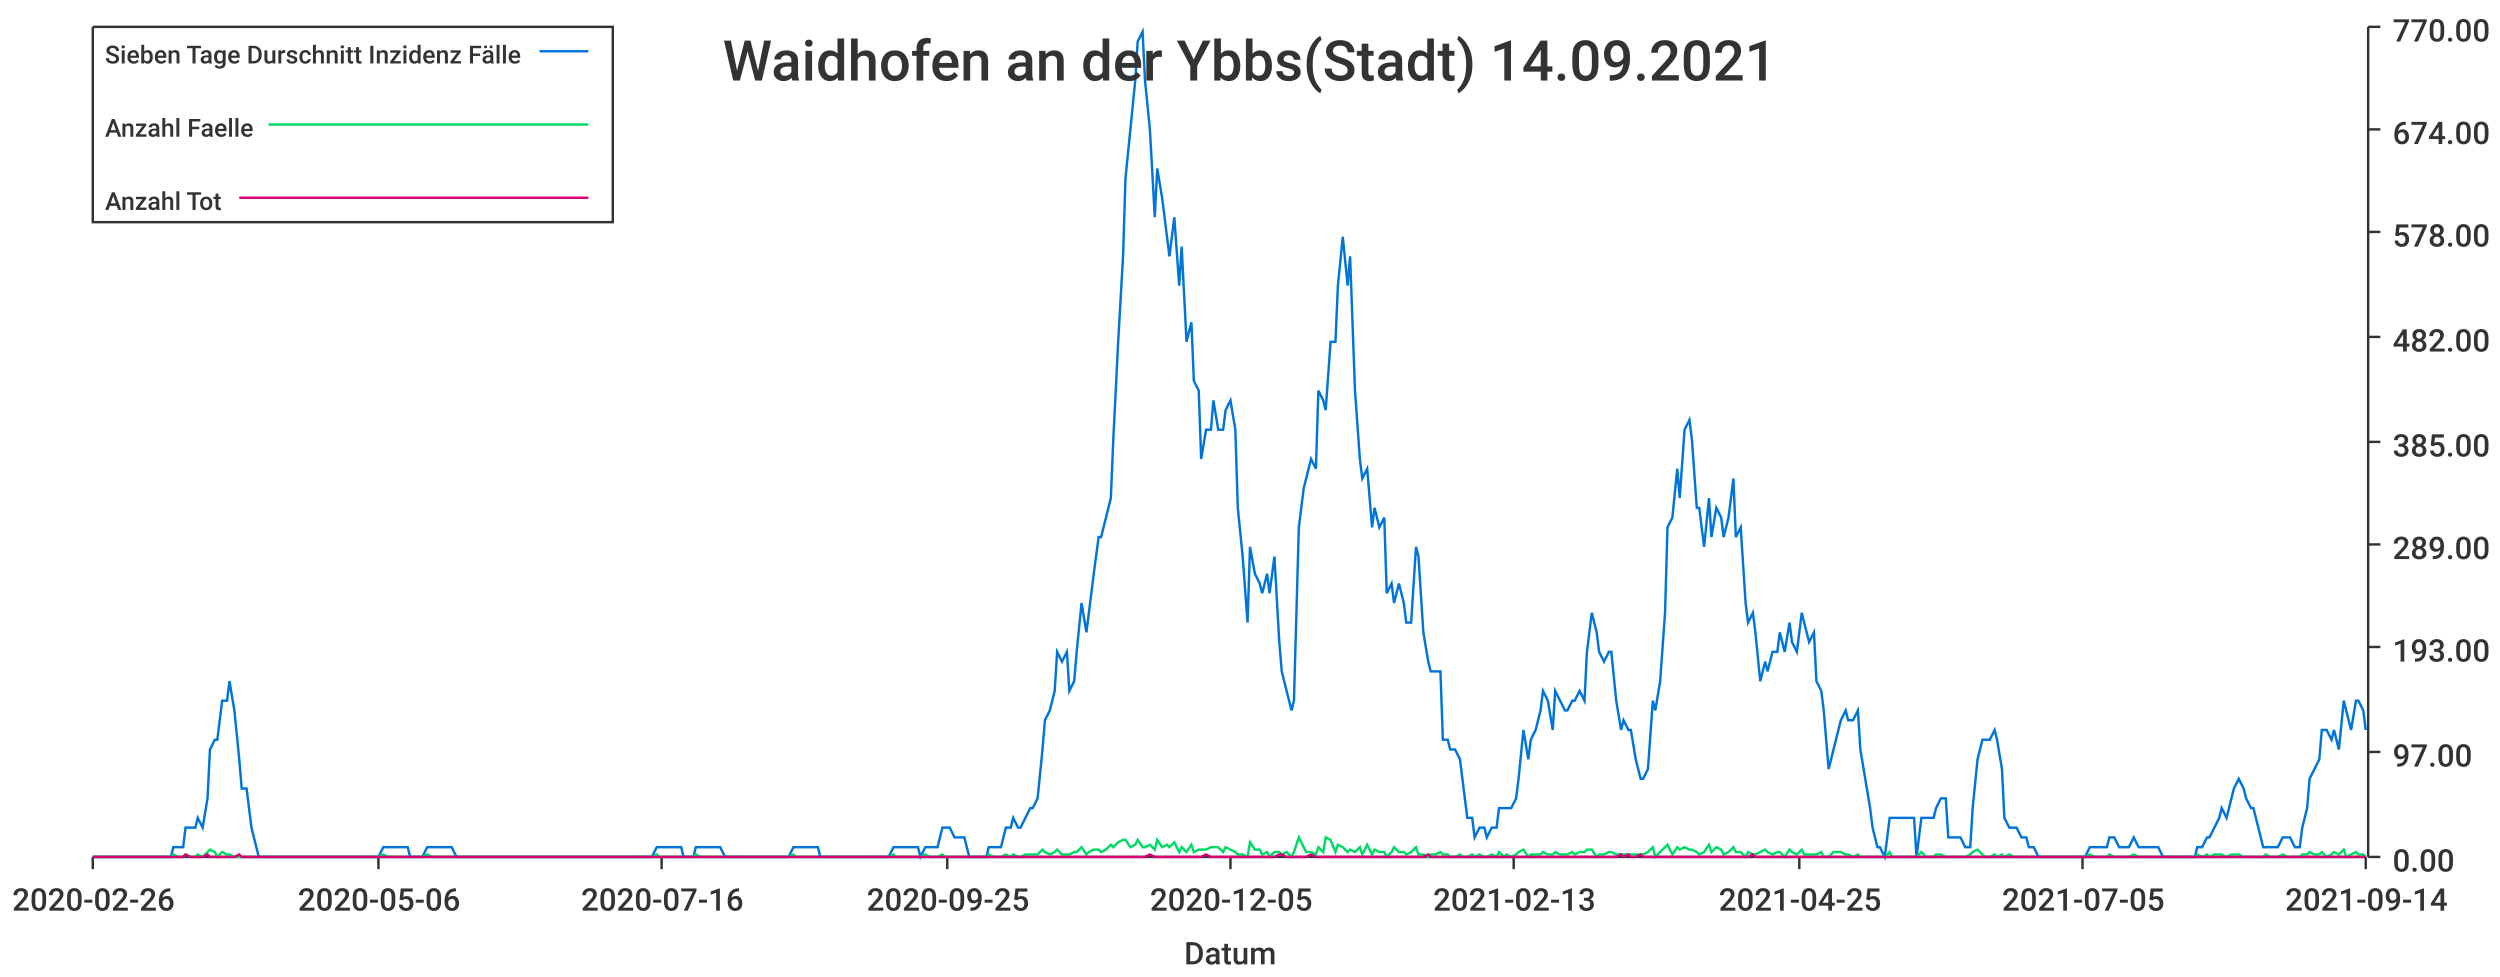
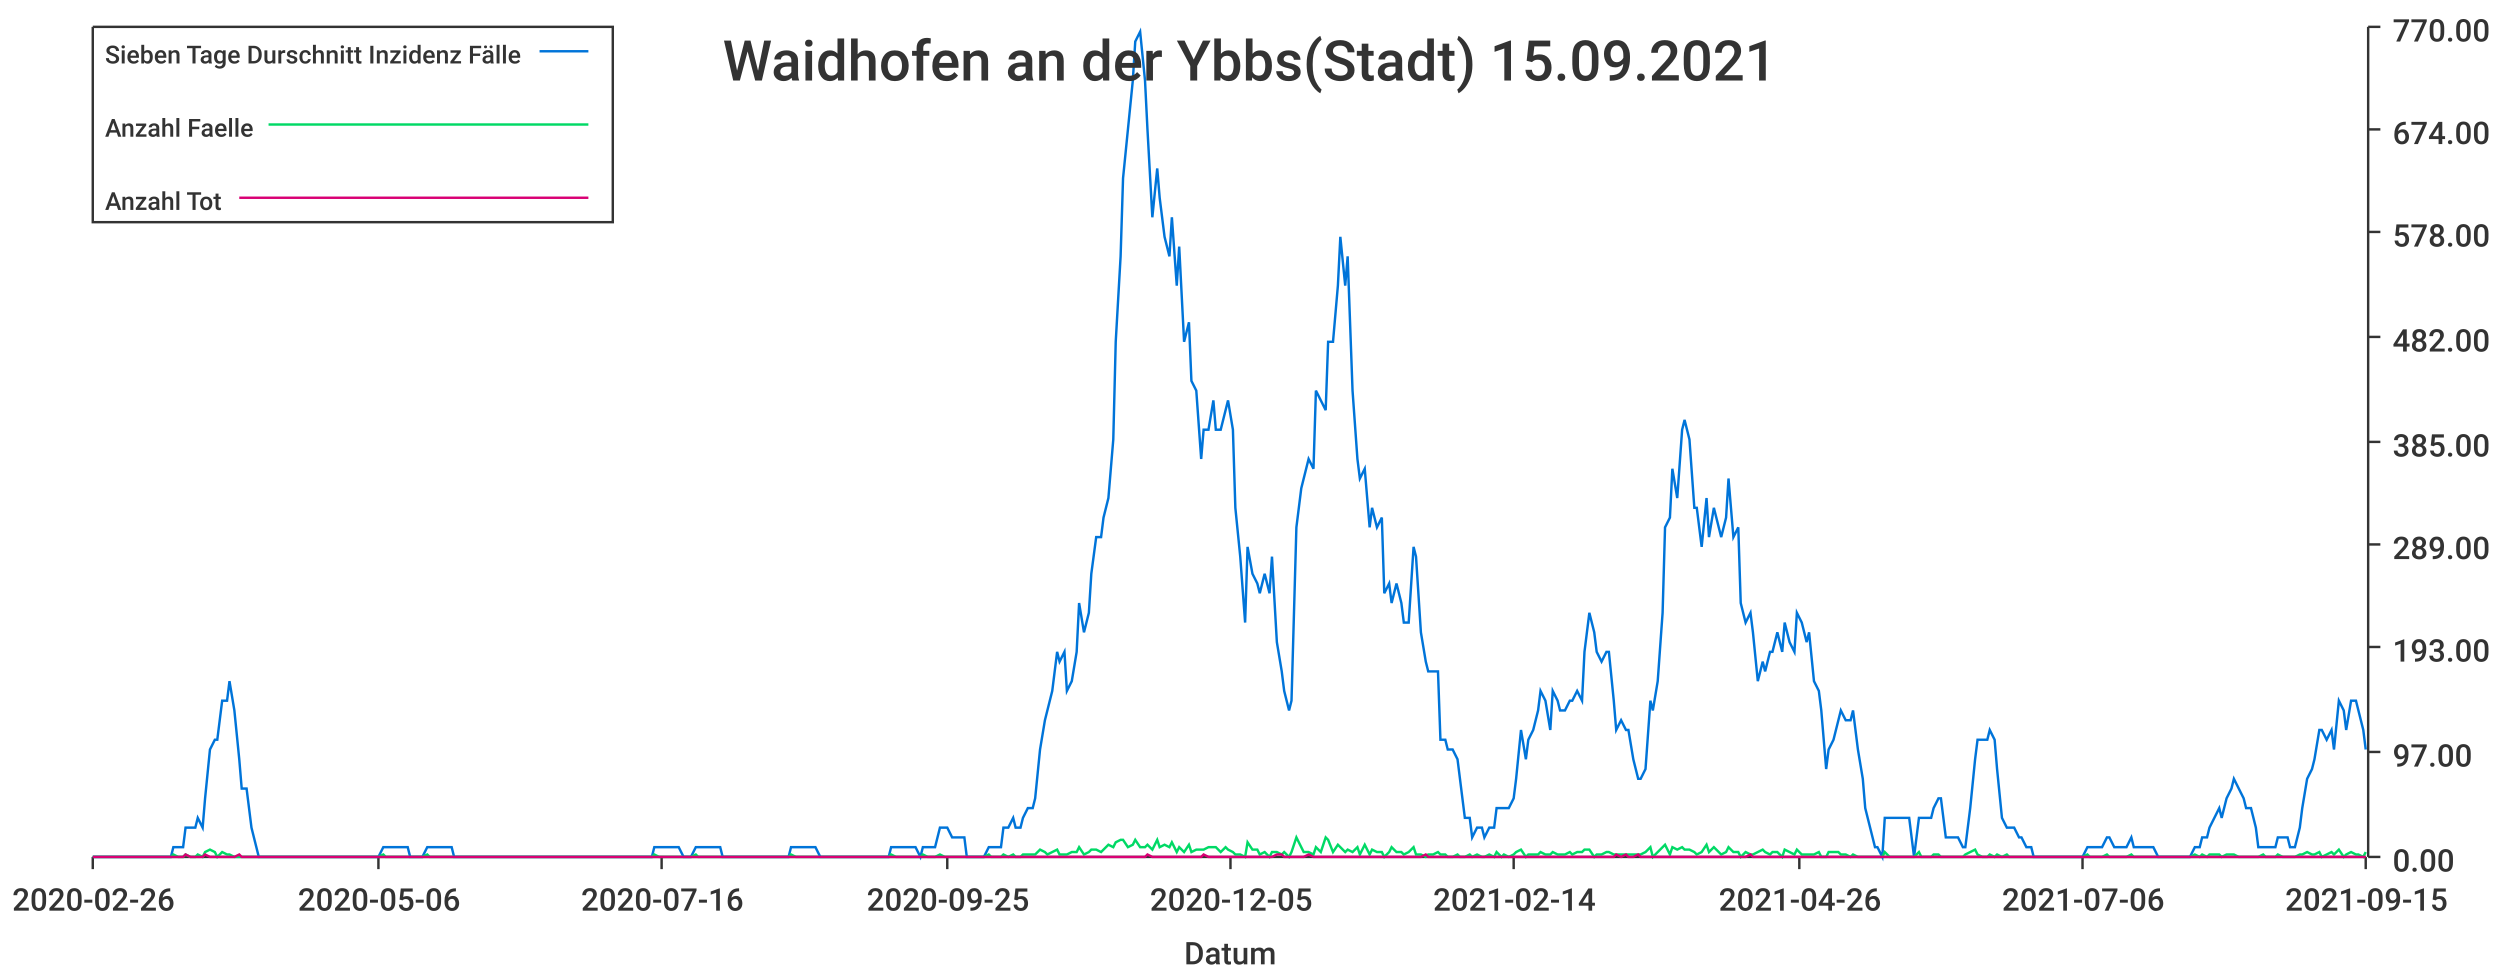
<svg xmlns="http://www.w3.org/2000/svg" width="1024" height="400">\n<path d="M 0 0 L 1024 0 L 1024 400 L 0 400 L 0 0" style="stroke-width:0;stroke:rgba(255,255,255,1.0);fill:rgba(255,255,255,1.0)" />
  <path d="M 38 11 L 969 11 L 969 351 L 38 351 L 38 11" style="stroke-width:0;stroke:rgba(255,255,255,1.0);fill:rgba(255,255,255,1.0)" />
  <path d="M 38 351 L 969 351" style="stroke-width:1;stroke:rgba(51,51,51,1.0);fill:none" />
  <path d="M 38 351 L 38 356" style="stroke-width:1;stroke:rgba(51,51,51,1.0);fill:none" />
  <text x="5" y="373" style="stroke-width:0;stroke:none;fill:rgba(51,51,51,1.0);font-size:12.8px;font-family:'Roboto Medium',sans-serif">2020-02-26</text>
  <path d="M 155 351 L 155 356" style="stroke-width:1;stroke:rgba(51,51,51,1.0);fill:none" />
  <text x="122" y="373" style="stroke-width:0;stroke:none;fill:rgba(51,51,51,1.0);font-size:12.8px;font-family:'Roboto Medium',sans-serif">2020-05-06</text>
  <path d="M 271 351 L 271 356" style="stroke-width:1;stroke:rgba(51,51,51,1.0);fill:none" />
  <text x="238" y="373" style="stroke-width:0;stroke:none;fill:rgba(51,51,51,1.0);font-size:12.8px;font-family:'Roboto Medium',sans-serif">2020-07-16</text>
  <path d="M 388 351 L 388 356" style="stroke-width:1;stroke:rgba(51,51,51,1.0);fill:none" />
  <text x="355" y="373" style="stroke-width:0;stroke:none;fill:rgba(51,51,51,1.0);font-size:12.8px;font-family:'Roboto Medium',sans-serif">2020-09-25</text>
  <path d="M 504 351 L 504 356" style="stroke-width:1;stroke:rgba(51,51,51,1.0);fill:none" />
  <text x="471" y="373" style="stroke-width:0;stroke:none;fill:rgba(51,51,51,1.0);font-size:12.8px;font-family:'Roboto Medium',sans-serif">2020-12-05</text>
  <path d="M 620 351 L 620 356" style="stroke-width:1;stroke:rgba(51,51,51,1.0);fill:none" />
-   <text x="587" y="373" style="stroke-width:0;stroke:none;fill:rgba(51,51,51,1.0);font-size:12.8px;font-family:'Roboto Medium',sans-serif">2021-02-13</text>
+   <text x="587" y="373" style="stroke-width:0;stroke:none;fill:rgba(51,51,51,1.0);font-size:12.8px;font-family:'Roboto Medium',sans-serif">2021-02-14</text>
  <path d="M 737 351 L 737 356" style="stroke-width:1;stroke:rgba(51,51,51,1.0);fill:none" />
-   <text x="704" y="373" style="stroke-width:0;stroke:none;fill:rgba(51,51,51,1.0);font-size:12.8px;font-family:'Roboto Medium',sans-serif">2021-04-25</text>
+   <text x="704" y="373" style="stroke-width:0;stroke:none;fill:rgba(51,51,51,1.0);font-size:12.8px;font-family:'Roboto Medium',sans-serif">2021-04-26</text>
  <path d="M 853 351 L 853 356" style="stroke-width:1;stroke:rgba(51,51,51,1.0);fill:none" />
-   <text x="820" y="373" style="stroke-width:0;stroke:none;fill:rgba(51,51,51,1.0);font-size:12.8px;font-family:'Roboto Medium',sans-serif">2021-07-05</text>
+   <text x="820" y="373" style="stroke-width:0;stroke:none;fill:rgba(51,51,51,1.0);font-size:12.8px;font-family:'Roboto Medium',sans-serif">2021-07-06</text>
  <path d="M 969 351 L 969 356" style="stroke-width:1;stroke:rgba(51,51,51,1.0);fill:none" />
-   <text x="936" y="373" style="stroke-width:0;stroke:none;fill:rgba(51,51,51,1.0);font-size:12.8px;font-family:'Roboto Medium',sans-serif">2021-09-14</text>
+   <text x="936" y="373" style="stroke-width:0;stroke:none;fill:rgba(51,51,51,1.0);font-size:12.8px;font-family:'Roboto Medium',sans-serif">2021-09-15</text>
  <text x="485" y="395" style="stroke-width:0;stroke:none;fill:rgba(51,51,51,1.0);font-size:12.8px;font-family:'Roboto Medium',sans-serif">Datum</text>
  <path d="M 970 351 L 970 11" style="stroke-width:1;stroke:rgba(51,51,51,1.0);fill:none" />
  <path d="M 970 351 L 975 351" style="stroke-width:1;stroke:rgba(51,51,51,1.0);fill:none" />
  <text x="980" y="357" style="stroke-width:0;stroke:none;fill:rgba(51,51,51,1.0);font-size:12.8px;font-family:'Roboto Medium',sans-serif">0.00</text>
  <path d="M 970 308 L 975 308" style="stroke-width:1;stroke:rgba(51,51,51,1.0);fill:none" />
  <text x="980" y="314" style="stroke-width:0;stroke:none;fill:rgba(51,51,51,1.0);font-size:12.8px;font-family:'Roboto Medium',sans-serif">97.00</text>
  <path d="M 970 265 L 975 265" style="stroke-width:1;stroke:rgba(51,51,51,1.0);fill:none" />
  <text x="980" y="271" style="stroke-width:0;stroke:none;fill:rgba(51,51,51,1.0);font-size:12.8px;font-family:'Roboto Medium',sans-serif">193.00</text>
  <path d="M 970 223 L 975 223" style="stroke-width:1;stroke:rgba(51,51,51,1.0);fill:none" />
  <text x="980" y="229" style="stroke-width:0;stroke:none;fill:rgba(51,51,51,1.0);font-size:12.8px;font-family:'Roboto Medium',sans-serif">289.00</text>
  <path d="M 970 181 L 975 181" style="stroke-width:1;stroke:rgba(51,51,51,1.0);fill:none" />
  <text x="980" y="187" style="stroke-width:0;stroke:none;fill:rgba(51,51,51,1.0);font-size:12.8px;font-family:'Roboto Medium',sans-serif">385.00</text>
  <path d="M 970 138 L 975 138" style="stroke-width:1;stroke:rgba(51,51,51,1.0);fill:none" />
  <text x="980" y="144" style="stroke-width:0;stroke:none;fill:rgba(51,51,51,1.0);font-size:12.8px;font-family:'Roboto Medium',sans-serif">482.00</text>
  <path d="M 970 95 L 975 95" style="stroke-width:1;stroke:rgba(51,51,51,1.0);fill:none" />
  <text x="980" y="101" style="stroke-width:0;stroke:none;fill:rgba(51,51,51,1.0);font-size:12.8px;font-family:'Roboto Medium',sans-serif">578.00</text>
  <path d="M 970 53 L 975 53" style="stroke-width:1;stroke:rgba(51,51,51,1.0);fill:none" />
  <text x="980" y="59" style="stroke-width:0;stroke:none;fill:rgba(51,51,51,1.0);font-size:12.8px;font-family:'Roboto Medium',sans-serif">674.00</text>
  <path d="M 970 11 L 975 11" style="stroke-width:1;stroke:rgba(51,51,51,1.0);fill:none" />
  <text x="980" y="17" style="stroke-width:0;stroke:none;fill:rgba(51,51,51,1.0);font-size:12.8px;font-family:'Roboto Medium',sans-serif">770.00</text>
-   <path d="M 38 351 L 40 351 L 42 351 L 43 351 L 45 351 L 47 351 L 48 351 L 50 351 L 52 351 L 53 351 L 55 351 L 57 351 L 58 351 L 60 351 L 62 351 L 63 351 L 65 351 L 66 351 L 68 351 L 70 351 L 71 347 L 73 347 L 75 347 L 76 339 L 78 339 L 80 339 L 81 335 L 83 339 L 85 327 L 86 307 L 88 303 L 89 303 L 91 287 L 93 287 L 94 279 L 96 291 L 98 311 L 99 323 L 101 323 L 103 339 L 104 343 L 106 351 L 108 351 L 109 351 L 111 351 L 113 351 L 114 351 L 116 351 L 117 351 L 119 351 L 121 351 L 122 351 L 124 351 L 126 351 L 127 351 L 129 351 L 131 351 L 132 351 L 134 351 L 136 351 L 137 351 L 139 351 L 140 351 L 142 351 L 144 351 L 145 351 L 147 351 L 149 351 L 150 351 L 152 351 L 154 351 L 155 351 L 157 347 L 159 347 L 160 347 L 162 347 L 164 347 L 165 347 L 167 347 L 168 351 L 170 351 L 172 351 L 173 351 L 175 347 L 177 347 L 178 347 L 180 347 L 182 347 L 183 347 L 185 347 L 187 351 L 188 351 L 190 351 L 191 351 L 193 351 L 195 351 L 196 351 L 198 351 L 200 351 L 201 351 L 203 351 L 205 351 L 206 351 L 208 351 L 210 351 L 211 351 L 213 351 L 215 351 L 216 351 L 218 351 L 219 351 L 221 351 L 223 351 L 224 351 L 226 351 L 228 351 L 229 351 L 231 351 L 233 351 L 234 351 L 236 351 L 238 351 L 239 351 L 241 351 L 242 351 L 244 351 L 246 351 L 247 351 L 249 351 L 251 351 L 252 351 L 254 351 L 256 351 L 257 351 L 259 351 L 261 351 L 262 351 L 264 351 L 265 351 L 267 351 L 269 347 L 270 347 L 272 347 L 274 347 L 275 347 L 277 347 L 279 347 L 280 351 L 282 351 L 284 351 L 285 347 L 287 347 L 289 347 L 290 347 L 292 347 L 293 347 L 295 347 L 297 351 L 298 351 L 300 351 L 302 351 L 303 351 L 305 351 L 307 351 L 308 351 L 310 351 L 312 351 L 313 351 L 315 351 L 316 351 L 318 351 L 320 351 L 321 351 L 323 351 L 325 347 L 326 347 L 328 347 L 330 347 L 331 347 L 333 347 L 335 347 L 336 351 L 338 351 L 340 351 L 341 351 L 343 351 L 344 351 L 346 351 L 348 351 L 349 351 L 351 351 L 353 351 L 354 351 L 356 351 L 358 351 L 359 351 L 361 351 L 363 351 L 364 351 L 366 347 L 367 347 L 369 347 L 371 347 L 372 347 L 374 347 L 376 347 L 377 351 L 379 347 L 381 347 L 382 347 L 384 347 L 386 339 L 387 339 L 389 339 L 391 343 L 392 343 L 394 343 L 395 343 L 397 351 L 399 351 L 400 351 L 402 351 L 404 351 L 405 347 L 407 347 L 409 347 L 410 347 L 412 339 L 414 339 L 415 335 L 417 339 L 418 339 L 420 335 L 422 331 L 423 331 L 425 327 L 427 307 L 428 295 L 430 291 L 432 283 L 433 267 L 435 271 L 437 267 L 438 283 L 440 279 L 441 267 L 443 247 L 445 259 L 446 251 L 448 235 L 450 220 L 451 220 L 453 212 L 455 204 L 456 180 L 458 140 L 460 105 L 461 73 L 463 53 L 465 33 L 466 17 L 468 13 L 469 33 L 471 53 L 473 89 L 474 69 L 476 81 L 478 97 L 479 105 L 481 89 L 483 117 L 484 101 L 486 140 L 488 132 L 489 156 L 491 160 L 492 188 L 494 176 L 496 176 L 497 164 L 499 176 L 501 176 L 502 168 L 504 164 L 506 176 L 507 208 L 509 228 L 511 255 L 512 224 L 514 235 L 516 239 L 517 243 L 519 235 L 520 243 L 522 228 L 524 263 L 525 275 L 527 283 L 529 291 L 530 287 L 532 216 L 534 200 L 535 196 L 537 188 L 539 192 L 540 160 L 542 164 L 543 168 L 545 140 L 547 140 L 548 117 L 550 97 L 552 117 L 553 105 L 555 160 L 557 188 L 558 196 L 560 192 L 562 216 L 563 208 L 565 216 L 567 212 L 568 243 L 570 239 L 571 247 L 573 239 L 575 247 L 576 255 L 578 255 L 580 224 L 581 228 L 583 259 L 585 271 L 586 275 L 588 275 L 590 275 L 591 303 L 593 303 L 594 307 L 596 307 L 598 311 L 599 319 L 601 335 L 603 335 L 604 343 L 606 339 L 608 339 L 609 343 L 611 339 L 613 339 L 614 331 L 616 331 L 617 331 L 619 331 L 621 327 L 622 319 L 624 299 L 626 311 L 627 303 L 629 299 L 631 291 L 632 283 L 634 287 L 636 299 L 637 283 L 639 287 L 641 291 L 642 291 L 644 287 L 645 287 L 647 283 L 649 287 L 650 267 L 652 251 L 654 259 L 655 267 L 657 271 L 659 267 L 660 267 L 662 287 L 664 299 L 665 295 L 667 299 L 668 299 L 670 311 L 672 319 L 673 319 L 675 315 L 677 287 L 678 291 L 680 279 L 682 251 L 683 216 L 685 212 L 687 192 L 688 204 L 690 176 L 692 172 L 693 180 L 695 208 L 696 208 L 698 224 L 700 204 L 701 220 L 703 208 L 705 212 L 706 220 L 708 212 L 710 196 L 711 220 L 713 216 L 715 247 L 716 255 L 718 251 L 719 259 L 721 279 L 723 271 L 724 275 L 726 267 L 728 267 L 729 259 L 731 267 L 733 255 L 734 263 L 736 267 L 738 251 L 739 255 L 741 263 L 743 259 L 744 279 L 746 283 L 747 291 L 749 315 L 751 307 L 752 303 L 754 295 L 756 291 L 757 295 L 759 295 L 761 291 L 762 307 L 764 319 L 766 331 L 767 339 L 769 347 L 770 347 L 772 351 L 774 335 L 775 335 L 777 335 L 779 335 L 780 335 L 782 335 L 784 335 L 785 351 L 787 335 L 789 335 L 790 335 L 792 335 L 793 331 L 795 327 L 797 327 L 798 343 L 800 343 L 802 343 L 803 343 L 805 347 L 807 347 L 808 331 L 810 311 L 812 303 L 813 303 L 815 303 L 817 299 L 818 303 L 820 315 L 821 335 L 823 339 L 825 339 L 826 339 L 828 343 L 830 343 L 831 347 L 833 347 L 835 351 L 836 351 L 838 351 L 840 351 L 841 351 L 843 351 L 844 351 L 846 351 L 848 351 L 849 351 L 851 351 L 853 351 L 854 351 L 856 347 L 858 347 L 859 347 L 861 347 L 863 347 L 864 343 L 866 343 L 868 347 L 869 347 L 871 347 L 872 347 L 874 343 L 876 347 L 877 347 L 879 347 L 881 347 L 882 347 L 884 347 L 886 351 L 887 351 L 889 351 L 891 351 L 892 351 L 894 351 L 895 351 L 897 351 L 899 351 L 900 347 L 902 347 L 904 343 L 905 343 L 907 339 L 909 335 L 910 331 L 912 335 L 914 327 L 915 323 L 917 319 L 919 323 L 920 327 L 922 331 L 923 331 L 925 339 L 927 347 L 928 347 L 930 347 L 932 347 L 933 347 L 935 343 L 937 343 L 938 343 L 940 347 L 942 347 L 943 339 L 945 331 L 946 319 L 948 315 L 950 311 L 951 299 L 953 299 L 955 303 L 956 299 L 958 307 L 960 287 L 961 291 L 963 299 L 965 287 L 966 287 L 968 291 L 969 299" style="stroke-width:1;stroke:rgba(0,116,217,1.0);fill:none" />
-   <path d="M 38 351 L 40 351 L 42 351 L 43 351 L 45 351 L 47 351 L 48 351 L 50 351 L 52 351 L 53 351 L 55 351 L 57 351 L 58 351 L 60 351 L 62 351 L 63 351 L 65 351 L 66 351 L 68 351 L 70 351 L 71 350 L 73 351 L 75 351 L 76 350 L 78 351 L 80 351 L 81 350 L 83 351 L 85 349 L 86 348 L 88 349 L 89 351 L 91 349 L 93 350 L 94 350 L 96 351 L 98 351 L 99 351 L 101 351 L 103 351 L 104 351 L 106 351 L 108 351 L 109 351 L 111 351 L 113 351 L 114 351 L 116 351 L 117 351 L 119 351 L 121 351 L 122 351 L 124 351 L 126 351 L 127 351 L 129 351 L 131 351 L 132 351 L 134 351 L 136 351 L 137 351 L 139 351 L 140 351 L 142 351 L 144 351 L 145 351 L 147 351 L 149 351 L 150 351 L 152 351 L 154 351 L 155 351 L 157 350 L 159 351 L 160 351 L 162 351 L 164 351 L 165 351 L 167 351 L 168 351 L 170 351 L 172 351 L 173 351 L 175 350 L 177 351 L 178 351 L 180 351 L 182 351 L 183 351 L 185 351 L 187 351 L 188 351 L 190 351 L 191 351 L 193 351 L 195 351 L 196 351 L 198 351 L 200 351 L 201 351 L 203 351 L 205 351 L 206 351 L 208 351 L 210 351 L 211 351 L 213 351 L 215 351 L 216 351 L 218 351 L 219 351 L 221 351 L 223 351 L 224 351 L 226 351 L 228 351 L 229 351 L 231 351 L 233 351 L 234 351 L 236 351 L 238 351 L 239 351 L 241 351 L 242 351 L 244 351 L 246 351 L 247 351 L 249 351 L 251 351 L 252 351 L 254 351 L 256 351 L 257 351 L 259 351 L 261 351 L 262 351 L 264 351 L 265 351 L 267 351 L 269 350 L 270 351 L 272 351 L 274 351 L 275 351 L 277 351 L 279 351 L 280 351 L 282 351 L 284 351 L 285 350 L 287 351 L 289 351 L 290 351 L 292 351 L 293 351 L 295 351 L 297 351 L 298 351 L 300 351 L 302 351 L 303 351 L 305 351 L 307 351 L 308 351 L 310 351 L 312 351 L 313 351 L 315 351 L 316 351 L 318 351 L 320 351 L 321 351 L 323 351 L 325 350 L 326 351 L 328 351 L 330 351 L 331 351 L 333 351 L 335 351 L 336 351 L 338 351 L 340 351 L 341 351 L 343 351 L 344 351 L 346 351 L 348 351 L 349 351 L 351 351 L 353 351 L 354 351 L 356 351 L 358 351 L 359 351 L 361 351 L 363 351 L 364 351 L 366 350 L 367 351 L 369 351 L 371 351 L 372 351 L 374 351 L 376 351 L 377 351 L 379 350 L 381 351 L 382 351 L 384 351 L 386 350 L 387 351 L 389 351 L 391 351 L 392 351 L 394 351 L 395 351 L 397 351 L 399 351 L 400 351 L 402 351 L 404 351 L 405 350 L 407 351 L 409 351 L 410 351 L 412 350 L 414 351 L 415 350 L 417 351 L 418 351 L 420 350 L 422 350 L 423 350 L 425 350 L 427 348 L 428 349 L 430 350 L 432 349 L 433 348 L 435 350 L 437 350 L 438 350 L 440 349 L 441 349 L 443 347 L 445 350 L 446 349 L 448 348 L 450 348 L 451 349 L 453 348 L 455 346 L 456 347 L 458 345 L 460 344 L 461 344 L 463 347 L 465 346 L 466 344 L 468 347 L 469 347 L 471 346 L 473 348 L 474 344 L 476 347 L 478 346 L 479 347 L 481 345 L 483 349 L 484 347 L 486 349 L 488 346 L 489 349 L 491 348 L 492 348 L 494 348 L 496 347 L 497 347 L 499 347 L 501 349 L 502 347 L 504 348 L 506 349 L 507 350 L 509 350 L 511 351 L 512 345 L 514 348 L 516 348 L 517 350 L 519 349 L 520 351 L 522 349 L 524 349 L 525 350 L 527 349 L 529 351 L 530 349 L 532 343 L 534 347 L 535 349 L 537 349 L 539 350 L 540 347 L 542 349 L 543 343 L 545 344 L 547 349 L 548 346 L 550 347 L 552 349 L 553 348 L 555 349 L 557 347 L 558 350 L 560 346 L 562 350 L 563 348 L 565 349 L 567 349 L 568 351 L 570 349 L 571 347 L 573 349 L 575 349 L 576 350 L 578 349 L 580 347 L 581 350 L 583 350 L 585 351 L 586 350 L 588 350 L 590 349 L 591 350 L 593 350 L 594 351 L 596 351 L 598 350 L 599 351 L 601 351 L 603 350 L 604 351 L 606 350 L 608 351 L 609 351 L 611 350 L 613 351 L 614 349 L 616 351 L 617 350 L 619 351 L 621 350 L 622 349 L 624 348 L 626 351 L 627 350 L 629 350 L 631 350 L 632 349 L 634 350 L 636 350 L 637 349 L 639 350 L 641 350 L 642 350 L 644 349 L 645 350 L 647 349 L 649 349 L 650 348 L 652 348 L 654 351 L 655 350 L 657 350 L 659 349 L 660 349 L 662 350 L 664 350 L 665 350 L 667 350 L 668 350 L 670 350 L 672 350 L 673 350 L 675 349 L 677 347 L 678 351 L 680 349 L 682 347 L 683 346 L 685 350 L 687 347 L 688 348 L 690 347 L 692 348 L 693 348 L 695 349 L 696 350 L 698 349 L 700 346 L 701 349 L 703 347 L 705 348 L 706 350 L 708 349 L 710 347 L 711 349 L 713 349 L 715 351 L 716 349 L 718 350 L 719 350 L 721 349 L 723 348 L 724 349 L 726 350 L 728 349 L 729 349 L 731 351 L 733 348 L 734 349 L 736 350 L 738 348 L 739 350 L 741 350 L 743 350 L 744 350 L 746 349 L 747 351 L 749 351 L 751 349 L 752 349 L 754 349 L 756 350 L 757 350 L 759 351 L 761 350 L 762 351 L 764 351 L 766 351 L 767 351 L 769 351 L 770 351 L 772 351 L 774 349 L 775 351 L 777 351 L 779 351 L 780 351 L 782 351 L 784 351 L 785 351 L 787 349 L 789 351 L 790 351 L 792 351 L 793 350 L 795 350 L 797 351 L 798 351 L 800 351 L 802 351 L 803 351 L 805 351 L 807 350 L 808 349 L 810 348 L 812 350 L 813 351 L 815 351 L 817 350 L 818 351 L 820 350 L 821 351 L 823 350 L 825 351 L 826 351 L 828 351 L 830 351 L 831 351 L 833 351 L 835 351 L 836 351 L 838 351 L 840 351 L 841 351 L 843 351 L 844 351 L 846 351 L 848 351 L 849 351 L 851 351 L 853 351 L 854 351 L 856 350 L 858 351 L 859 351 L 861 351 L 863 351 L 864 350 L 866 351 L 868 351 L 869 351 L 871 351 L 872 351 L 874 350 L 876 351 L 877 351 L 879 351 L 881 351 L 882 351 L 884 351 L 886 351 L 887 351 L 889 351 L 891 351 L 892 351 L 894 351 L 895 351 L 897 351 L 899 351 L 900 350 L 902 351 L 904 350 L 905 351 L 907 350 L 909 350 L 910 350 L 912 351 L 914 350 L 915 350 L 917 350 L 919 351 L 920 351 L 922 351 L 923 351 L 925 351 L 927 351 L 928 350 L 930 351 L 932 351 L 933 351 L 935 350 L 937 351 L 938 351 L 940 351 L 942 351 L 943 350 L 945 350 L 946 349 L 948 350 L 950 350 L 951 349 L 953 351 L 955 350 L 956 349 L 958 350 L 960 348 L 961 351 L 963 350 L 965 349 L 966 350 L 968 350 L 969 351" style="stroke-width:1;stroke:rgba(0,217,101,1.0);fill:none" />
-   <path d="M 38 351 L 40 351 L 42 351 L 43 351 L 45 351 L 47 351 L 48 351 L 50 351 L 52 351 L 53 351 L 55 351 L 57 351 L 58 351 L 60 351 L 62 351 L 63 351 L 65 351 L 66 351 L 68 351 L 70 351 L 71 351 L 73 351 L 75 351 L 76 350 L 78 351 L 80 351 L 81 351 L 83 351 L 85 350 L 86 351 L 88 351 L 89 351 L 91 351 L 93 351 L 94 351 L 96 351 L 98 350 L 99 351 L 101 351 L 103 351 L 104 351 L 106 351 L 108 351 L 109 351 L 111 351 L 113 351 L 114 351 L 116 351 L 117 351 L 119 351 L 121 351 L 122 351 L 124 351 L 126 351 L 127 351 L 129 351 L 131 351 L 132 351 L 134 351 L 136 351 L 137 351 L 139 351 L 140 351 L 142 351 L 144 351 L 145 351 L 147 351 L 149 351 L 150 351 L 152 351 L 154 351 L 155 351 L 157 351 L 159 351 L 160 351 L 162 351 L 164 351 L 165 351 L 167 351 L 168 351 L 170 351 L 172 351 L 173 351 L 175 351 L 177 351 L 178 351 L 180 351 L 182 351 L 183 351 L 185 351 L 187 351 L 188 351 L 190 351 L 191 351 L 193 351 L 195 351 L 196 351 L 198 351 L 200 351 L 201 351 L 203 351 L 205 351 L 206 351 L 208 351 L 210 351 L 211 351 L 213 351 L 215 351 L 216 351 L 218 351 L 219 351 L 221 351 L 223 351 L 224 351 L 226 351 L 228 351 L 229 351 L 231 351 L 233 351 L 234 351 L 236 351 L 238 351 L 239 351 L 241 351 L 242 351 L 244 351 L 246 351 L 247 351 L 249 351 L 251 351 L 252 351 L 254 351 L 256 351 L 257 351 L 259 351 L 261 351 L 262 351 L 264 351 L 265 351 L 267 351 L 269 351 L 270 351 L 272 351 L 274 351 L 275 351 L 277 351 L 279 351 L 280 351 L 282 351 L 284 351 L 285 351 L 287 351 L 289 351 L 290 351 L 292 351 L 293 351 L 295 351 L 297 351 L 298 351 L 300 351 L 302 351 L 303 351 L 305 351 L 307 351 L 308 351 L 310 351 L 312 351 L 313 351 L 315 351 L 316 351 L 318 351 L 320 351 L 321 351 L 323 351 L 325 351 L 326 351 L 328 351 L 330 351 L 331 351 L 333 351 L 335 351 L 336 351 L 338 351 L 340 351 L 341 351 L 343 351 L 344 351 L 346 351 L 348 351 L 349 351 L 351 351 L 353 351 L 354 351 L 356 351 L 358 351 L 359 351 L 361 351 L 363 351 L 364 351 L 366 351 L 367 351 L 369 351 L 371 351 L 372 351 L 374 351 L 376 351 L 377 351 L 379 351 L 381 351 L 382 351 L 384 351 L 386 351 L 387 351 L 389 351 L 391 351 L 392 351 L 394 351 L 395 351 L 397 351 L 399 351 L 400 351 L 402 351 L 404 351 L 405 351 L 407 351 L 409 351 L 410 351 L 412 351 L 414 351 L 415 351 L 417 351 L 418 351 L 420 351 L 422 351 L 423 351 L 425 351 L 427 351 L 428 351 L 430 351 L 432 351 L 433 351 L 435 351 L 437 351 L 438 351 L 440 351 L 441 351 L 443 351 L 445 351 L 446 351 L 448 351 L 450 351 L 451 351 L 453 351 L 455 351 L 456 351 L 458 351 L 460 351 L 461 351 L 463 351 L 465 351 L 466 351 L 468 351 L 469 351 L 471 350 L 473 351 L 474 351 L 476 351 L 478 351 L 479 351 L 481 351 L 483 351 L 484 351 L 486 351 L 488 351 L 489 351 L 491 351 L 492 351 L 494 350 L 496 351 L 497 351 L 499 351 L 501 351 L 502 351 L 504 351 L 506 351 L 507 351 L 509 351 L 511 351 L 512 351 L 514 351 L 516 351 L 517 351 L 519 351 L 520 351 L 522 351 L 524 350 L 525 350 L 527 351 L 529 351 L 530 351 L 532 351 L 534 351 L 535 351 L 537 350 L 539 351 L 540 351 L 542 351 L 543 351 L 545 351 L 547 351 L 548 351 L 550 351 L 552 351 L 553 351 L 555 351 L 557 351 L 558 351 L 560 351 L 562 351 L 563 351 L 565 351 L 567 351 L 568 351 L 570 351 L 571 351 L 573 351 L 575 351 L 576 351 L 578 351 L 580 351 L 581 351 L 583 351 L 585 350 L 586 351 L 588 351 L 590 351 L 591 351 L 593 351 L 594 351 L 596 351 L 598 351 L 599 351 L 601 351 L 603 351 L 604 351 L 606 351 L 608 351 L 609 351 L 611 351 L 613 351 L 614 351 L 616 351 L 617 351 L 619 351 L 621 351 L 622 351 L 624 351 L 626 351 L 627 351 L 629 351 L 631 351 L 632 351 L 634 351 L 636 351 L 637 351 L 639 351 L 641 351 L 642 351 L 644 351 L 645 351 L 647 351 L 649 351 L 650 351 L 652 351 L 654 351 L 655 351 L 657 351 L 659 351 L 660 351 L 662 351 L 664 350 L 665 351 L 667 350 L 668 351 L 670 351 L 672 350 L 673 351 L 675 351 L 677 351 L 678 351 L 680 351 L 682 351 L 683 351 L 685 351 L 687 351 L 688 351 L 690 351 L 692 351 L 693 351 L 695 351 L 696 351 L 698 351 L 700 351 L 701 351 L 703 351 L 705 351 L 706 351 L 708 351 L 710 351 L 711 351 L 713 351 L 715 351 L 716 351 L 718 350 L 719 351 L 721 351 L 723 351 L 724 351 L 726 351 L 728 351 L 729 351 L 731 351 L 733 351 L 734 351 L 736 351 L 738 351 L 739 351 L 741 351 L 743 351 L 744 351 L 746 351 L 747 351 L 749 351 L 751 351 L 752 351 L 754 351 L 756 351 L 757 351 L 759 351 L 761 351 L 762 351 L 764 351 L 766 351 L 767 351 L 769 351 L 770 351 L 772 351 L 774 351 L 775 351 L 777 351 L 779 351 L 780 351 L 782 351 L 784 351 L 785 351 L 787 351 L 789 351 L 790 351 L 792 351 L 793 351 L 795 351 L 797 351 L 798 351 L 800 351 L 802 351 L 803 351 L 805 351 L 807 351 L 808 351 L 810 351 L 812 351 L 813 351 L 815 351 L 817 351 L 818 351 L 820 351 L 821 351 L 823 351 L 825 351 L 826 351 L 828 351 L 830 351 L 831 351 L 833 351 L 835 351 L 836 351 L 838 351 L 840 351 L 841 351 L 843 351 L 844 351 L 846 351 L 848 351 L 849 351 L 851 351 L 853 351 L 854 351 L 856 351 L 858 351 L 859 351 L 861 351 L 863 351 L 864 351 L 866 351 L 868 351 L 869 351 L 871 351 L 872 351 L 874 351 L 876 351 L 877 351 L 879 351 L 881 351 L 882 351 L 884 351 L 886 351 L 887 351 L 889 351 L 891 351 L 892 351 L 894 351 L 895 351 L 897 351 L 899 351 L 900 351 L 902 351 L 904 351 L 905 351 L 907 351 L 909 351 L 910 351 L 912 351 L 914 351 L 915 351 L 917 351 L 919 351 L 920 351 L 922 351 L 923 351 L 925 351 L 927 351 L 928 351 L 930 351 L 932 351 L 933 351 L 935 351 L 937 351 L 938 351 L 940 351 L 942 351 L 943 351 L 945 351 L 946 351 L 948 351 L 950 351 L 951 351 L 953 351 L 955 351 L 956 351 L 958 351 L 960 351 L 961 351 L 963 351 L 965 351 L 966 351 L 968 351 L 969 351" style="stroke-width:1;stroke:rgba(217,0,116,1.0);fill:none" />
-   <text x="296" y="33" style="stroke-width:0;stroke:none;fill:rgba(51,51,51,1.0);font-size:23.0px;font-family:'Roboto Medium',sans-serif">Waidhofen an der Ybbs(Stadt) 14.09.2021</text>
+   <path d="M 38 351 L 40 351 L 42 351 L 43 351 L 45 351 L 47 351 L 48 351 L 50 351 L 52 351 L 53 351 L 55 351 L 57 351 L 58 351 L 60 351 L 61 351 L 63 351 L 65 351 L 66 351 L 68 351 L 70 351 L 71 347 L 73 347 L 75 347 L 76 339 L 78 339 L 80 339 L 81 335 L 83 339 L 84 327 L 86 307 L 88 303 L 89 303 L 91 287 L 93 287 L 94 279 L 96 291 L 98 311 L 99 323 L 101 323 L 103 339 L 104 343 L 106 351 L 107 351 L 109 351 L 111 351 L 112 351 L 114 351 L 116 351 L 117 351 L 119 351 L 121 351 L 122 351 L 124 351 L 126 351 L 127 351 L 129 351 L 130 351 L 132 351 L 134 351 L 135 351 L 137 351 L 139 351 L 140 351 L 142 351 L 144 351 L 145 351 L 147 351 L 149 351 L 150 351 L 152 351 L 153 351 L 155 351 L 157 347 L 158 347 L 160 347 L 162 347 L 163 347 L 165 347 L 167 347 L 168 351 L 170 351 L 171 351 L 173 351 L 175 347 L 176 347 L 178 347 L 180 347 L 181 347 L 183 347 L 185 347 L 186 351 L 188 351 L 190 351 L 191 351 L 193 351 L 194 351 L 196 351 L 198 351 L 199 351 L 201 351 L 203 351 L 204 351 L 206 351 L 208 351 L 209 351 L 211 351 L 213 351 L 214 351 L 216 351 L 217 351 L 219 351 L 221 351 L 222 351 L 224 351 L 226 351 L 227 351 L 229 351 L 231 351 L 232 351 L 234 351 L 236 351 L 237 351 L 239 351 L 240 351 L 242 351 L 244 351 L 245 351 L 247 351 L 249 351 L 250 351 L 252 351 L 254 351 L 255 351 L 257 351 L 259 351 L 260 351 L 262 351 L 263 351 L 265 351 L 267 351 L 268 347 L 270 347 L 272 347 L 273 347 L 275 347 L 277 347 L 278 347 L 280 351 L 282 351 L 283 351 L 285 347 L 286 347 L 288 347 L 290 347 L 291 347 L 293 347 L 295 347 L 296 351 L 298 351 L 300 351 L 301 351 L 303 351 L 304 351 L 306 351 L 308 351 L 309 351 L 311 351 L 313 351 L 314 351 L 316 351 L 318 351 L 319 351 L 321 351 L 323 351 L 324 347 L 326 347 L 327 347 L 329 347 L 331 347 L 332 347 L 334 347 L 336 351 L 337 351 L 339 351 L 341 351 L 342 351 L 344 351 L 346 351 L 347 351 L 349 351 L 350 351 L 352 351 L 354 351 L 355 351 L 357 351 L 359 351 L 360 351 L 362 351 L 364 351 L 365 347 L 367 347 L 369 347 L 370 347 L 372 347 L 373 347 L 375 347 L 377 351 L 378 347 L 380 347 L 382 347 L 383 347 L 385 339 L 387 339 L 388 339 L 390 343 L 392 343 L 393 343 L 395 343 L 396 351 L 398 351 L 400 351 L 401 351 L 403 351 L 405 347 L 406 347 L 408 347 L 410 347 L 411 339 L 413 339 L 415 335 L 416 339 L 418 339 L 419 335 L 421 331 L 423 331 L 424 327 L 426 307 L 428 295 L 429 291 L 431 283 L 433 267 L 434 271 L 436 267 L 437 283 L 439 279 L 441 267 L 442 247 L 444 259 L 446 251 L 447 235 L 449 220 L 451 220 L 452 212 L 454 204 L 456 180 L 457 140 L 459 105 L 460 73 L 462 53 L 464 33 L 465 17 L 467 13 L 469 33 L 470 53 L 472 89 L 474 69 L 475 81 L 477 97 L 479 105 L 480 89 L 482 117 L 483 101 L 485 140 L 487 132 L 488 156 L 490 160 L 492 188 L 493 176 L 495 176 L 497 164 L 498 176 L 500 176 L 502 168 L 503 164 L 505 176 L 506 208 L 508 228 L 510 255 L 511 224 L 513 235 L 515 239 L 516 243 L 518 235 L 520 243 L 521 228 L 523 263 L 525 275 L 526 283 L 528 291 L 529 287 L 531 216 L 533 200 L 534 196 L 536 188 L 538 192 L 539 160 L 541 164 L 543 168 L 544 140 L 546 140 L 548 117 L 549 97 L 551 117 L 552 105 L 554 160 L 556 188 L 557 196 L 559 192 L 561 216 L 562 208 L 564 216 L 566 212 L 567 243 L 569 239 L 570 247 L 572 239 L 574 247 L 575 255 L 577 255 L 579 224 L 580 228 L 582 259 L 584 271 L 585 275 L 587 275 L 589 275 L 590 303 L 592 303 L 593 307 L 595 307 L 597 311 L 598 319 L 600 335 L 602 335 L 603 343 L 605 339 L 607 339 L 608 343 L 610 339 L 612 339 L 613 331 L 615 331 L 616 331 L 618 331 L 620 327 L 621 319 L 623 299 L 625 311 L 626 303 L 628 299 L 630 291 L 631 283 L 633 287 L 635 299 L 636 283 L 638 287 L 639 291 L 641 291 L 643 287 L 644 287 L 646 283 L 648 287 L 649 267 L 651 251 L 653 259 L 654 267 L 656 271 L 658 267 L 659 267 L 661 287 L 662 299 L 664 295 L 666 299 L 667 299 L 669 311 L 671 319 L 672 319 L 674 315 L 676 287 L 677 291 L 679 279 L 681 251 L 682 216 L 684 212 L 685 192 L 687 204 L 689 176 L 690 172 L 692 180 L 694 208 L 695 208 L 697 224 L 699 204 L 700 220 L 702 208 L 703 212 L 705 220 L 707 212 L 708 196 L 710 220 L 712 216 L 713 247 L 715 255 L 717 251 L 718 259 L 720 279 L 722 271 L 723 275 L 725 267 L 726 267 L 728 259 L 730 267 L 731 255 L 733 263 L 735 267 L 736 251 L 738 255 L 740 263 L 741 259 L 743 279 L 745 283 L 746 291 L 748 315 L 749 307 L 751 303 L 753 295 L 754 291 L 756 295 L 758 295 L 759 291 L 761 307 L 763 319 L 764 331 L 766 339 L 768 347 L 769 347 L 771 351 L 772 335 L 774 335 L 776 335 L 777 335 L 779 335 L 781 335 L 782 335 L 784 351 L 786 335 L 787 335 L 789 335 L 791 335 L 792 331 L 794 327 L 795 327 L 797 343 L 799 343 L 800 343 L 802 343 L 804 347 L 805 347 L 807 331 L 809 311 L 810 303 L 812 303 L 814 303 L 815 299 L 817 303 L 818 315 L 820 335 L 822 339 L 823 339 L 825 339 L 827 343 L 828 343 L 830 347 L 832 347 L 833 351 L 835 351 L 836 351 L 838 351 L 840 351 L 841 351 L 843 351 L 845 351 L 846 351 L 848 351 L 850 351 L 851 351 L 853 351 L 855 347 L 856 347 L 858 347 L 859 347 L 861 347 L 863 343 L 864 343 L 866 347 L 868 347 L 869 347 L 871 347 L 873 343 L 874 347 L 876 347 L 878 347 L 879 347 L 881 347 L 882 347 L 884 351 L 886 351 L 887 351 L 889 351 L 891 351 L 892 351 L 894 351 L 896 351 L 897 351 L 899 347 L 901 347 L 902 343 L 904 343 L 905 339 L 907 335 L 909 331 L 910 335 L 912 327 L 914 323 L 915 319 L 917 323 L 919 327 L 920 331 L 922 331 L 924 339 L 925 347 L 927 347 L 928 347 L 930 347 L 932 347 L 933 343 L 935 343 L 937 343 L 938 347 L 940 347 L 942 339 L 943 331 L 945 319 L 947 315 L 948 311 L 950 299 L 951 299 L 953 303 L 955 299 L 956 307 L 958 287 L 960 291 L 961 299 L 963 287 L 965 287 L 966 291 L 968 299 L 969 307" style="stroke-width:1;stroke:rgba(0,116,217,1.0);fill:none" />
+   <path d="M 38 351 L 40 351 L 42 351 L 43 351 L 45 351 L 47 351 L 48 351 L 50 351 L 52 351 L 53 351 L 55 351 L 57 351 L 58 351 L 60 351 L 61 351 L 63 351 L 65 351 L 66 351 L 68 351 L 70 351 L 71 350 L 73 351 L 75 351 L 76 350 L 78 351 L 80 351 L 81 350 L 83 351 L 84 349 L 86 348 L 88 349 L 89 351 L 91 349 L 93 350 L 94 350 L 96 351 L 98 351 L 99 351 L 101 351 L 103 351 L 104 351 L 106 351 L 107 351 L 109 351 L 111 351 L 112 351 L 114 351 L 116 351 L 117 351 L 119 351 L 121 351 L 122 351 L 124 351 L 126 351 L 127 351 L 129 351 L 130 351 L 132 351 L 134 351 L 135 351 L 137 351 L 139 351 L 140 351 L 142 351 L 144 351 L 145 351 L 147 351 L 149 351 L 150 351 L 152 351 L 153 351 L 155 351 L 157 350 L 158 351 L 160 351 L 162 351 L 163 351 L 165 351 L 167 351 L 168 351 L 170 351 L 171 351 L 173 351 L 175 350 L 176 351 L 178 351 L 180 351 L 181 351 L 183 351 L 185 351 L 186 351 L 188 351 L 190 351 L 191 351 L 193 351 L 194 351 L 196 351 L 198 351 L 199 351 L 201 351 L 203 351 L 204 351 L 206 351 L 208 351 L 209 351 L 211 351 L 213 351 L 214 351 L 216 351 L 217 351 L 219 351 L 221 351 L 222 351 L 224 351 L 226 351 L 227 351 L 229 351 L 231 351 L 232 351 L 234 351 L 236 351 L 237 351 L 239 351 L 240 351 L 242 351 L 244 351 L 245 351 L 247 351 L 249 351 L 250 351 L 252 351 L 254 351 L 255 351 L 257 351 L 259 351 L 260 351 L 262 351 L 263 351 L 265 351 L 267 351 L 268 350 L 270 351 L 272 351 L 273 351 L 275 351 L 277 351 L 278 351 L 280 351 L 282 351 L 283 351 L 285 350 L 286 351 L 288 351 L 290 351 L 291 351 L 293 351 L 295 351 L 296 351 L 298 351 L 300 351 L 301 351 L 303 351 L 304 351 L 306 351 L 308 351 L 309 351 L 311 351 L 313 351 L 314 351 L 316 351 L 318 351 L 319 351 L 321 351 L 323 351 L 324 350 L 326 351 L 327 351 L 329 351 L 331 351 L 332 351 L 334 351 L 336 351 L 337 351 L 339 351 L 341 351 L 342 351 L 344 351 L 346 351 L 347 351 L 349 351 L 350 351 L 352 351 L 354 351 L 355 351 L 357 351 L 359 351 L 360 351 L 362 351 L 364 351 L 365 350 L 367 351 L 369 351 L 370 351 L 372 351 L 373 351 L 375 351 L 377 351 L 378 350 L 380 351 L 382 351 L 383 351 L 385 350 L 387 351 L 388 351 L 390 351 L 392 351 L 393 351 L 395 351 L 396 351 L 398 351 L 400 351 L 401 351 L 403 351 L 405 350 L 406 351 L 408 351 L 410 351 L 411 350 L 413 351 L 415 350 L 416 351 L 418 351 L 419 350 L 421 350 L 423 350 L 424 350 L 426 348 L 428 349 L 429 350 L 431 349 L 433 348 L 434 350 L 436 350 L 437 350 L 439 349 L 441 349 L 442 347 L 444 350 L 446 349 L 447 348 L 449 348 L 451 349 L 452 348 L 454 346 L 456 347 L 457 345 L 459 344 L 460 344 L 462 347 L 464 346 L 465 344 L 467 347 L 469 347 L 470 346 L 472 348 L 474 344 L 475 347 L 477 346 L 479 347 L 480 345 L 482 349 L 483 347 L 485 349 L 487 346 L 488 349 L 490 348 L 492 348 L 493 348 L 495 347 L 497 347 L 498 347 L 500 349 L 502 347 L 503 348 L 505 349 L 506 350 L 508 350 L 510 351 L 511 345 L 513 348 L 515 348 L 516 350 L 518 349 L 520 351 L 521 349 L 523 349 L 525 350 L 526 349 L 528 351 L 529 349 L 531 343 L 533 347 L 534 349 L 536 349 L 538 350 L 539 347 L 541 349 L 543 343 L 544 344 L 546 349 L 548 346 L 549 347 L 551 349 L 552 348 L 554 349 L 556 347 L 557 350 L 559 346 L 561 350 L 562 348 L 564 349 L 566 349 L 567 351 L 569 349 L 570 347 L 572 349 L 574 349 L 575 350 L 577 349 L 579 347 L 580 350 L 582 350 L 584 351 L 585 350 L 587 350 L 589 349 L 590 350 L 592 350 L 593 351 L 595 351 L 597 350 L 598 351 L 600 351 L 602 350 L 603 351 L 605 350 L 607 351 L 608 351 L 610 350 L 612 351 L 613 349 L 615 351 L 616 350 L 618 351 L 620 350 L 621 349 L 623 348 L 625 351 L 626 350 L 628 350 L 630 350 L 631 349 L 633 350 L 635 350 L 636 349 L 638 350 L 639 350 L 641 350 L 643 349 L 644 350 L 646 349 L 648 349 L 649 348 L 651 348 L 653 351 L 654 350 L 656 350 L 658 349 L 659 349 L 661 350 L 662 350 L 664 350 L 666 350 L 667 350 L 669 350 L 671 350 L 672 350 L 674 349 L 676 347 L 677 351 L 679 349 L 681 347 L 682 346 L 684 350 L 685 347 L 687 348 L 689 347 L 690 348 L 692 348 L 694 349 L 695 350 L 697 349 L 699 346 L 700 349 L 702 347 L 703 348 L 705 350 L 707 349 L 708 347 L 710 349 L 712 349 L 713 351 L 715 349 L 717 350 L 718 350 L 720 349 L 722 348 L 723 349 L 725 350 L 726 349 L 728 349 L 730 351 L 731 348 L 733 349 L 735 350 L 736 348 L 738 350 L 740 350 L 741 350 L 743 350 L 745 349 L 746 351 L 748 351 L 749 349 L 751 349 L 753 349 L 754 350 L 756 350 L 758 351 L 759 350 L 761 351 L 763 351 L 764 351 L 766 351 L 768 351 L 769 351 L 771 351 L 772 349 L 774 351 L 776 351 L 777 351 L 779 351 L 781 351 L 782 351 L 784 351 L 786 349 L 787 351 L 789 351 L 791 351 L 792 350 L 794 350 L 795 351 L 797 351 L 799 351 L 800 351 L 802 351 L 804 351 L 805 350 L 807 349 L 809 348 L 810 350 L 812 351 L 814 351 L 815 350 L 817 351 L 818 350 L 820 351 L 822 350 L 823 351 L 825 351 L 827 351 L 828 351 L 830 351 L 832 351 L 833 351 L 835 351 L 836 351 L 838 351 L 840 351 L 841 351 L 843 351 L 845 351 L 846 351 L 848 351 L 850 351 L 851 351 L 853 351 L 855 350 L 856 351 L 858 351 L 859 351 L 861 351 L 863 350 L 864 351 L 866 351 L 868 351 L 869 351 L 871 351 L 873 350 L 874 351 L 876 351 L 878 351 L 879 351 L 881 351 L 882 351 L 884 351 L 886 351 L 887 351 L 889 351 L 891 351 L 892 351 L 894 351 L 896 351 L 897 351 L 899 350 L 901 351 L 902 350 L 904 351 L 905 350 L 907 350 L 909 350 L 910 351 L 912 350 L 914 350 L 915 350 L 917 351 L 919 351 L 920 351 L 922 351 L 924 351 L 925 351 L 927 350 L 928 351 L 930 351 L 932 351 L 933 350 L 935 351 L 937 351 L 938 351 L 940 351 L 942 350 L 943 350 L 945 349 L 947 350 L 948 350 L 950 349 L 951 351 L 953 350 L 955 349 L 956 350 L 958 348 L 960 351 L 961 350 L 963 349 L 965 350 L 966 350 L 968 351 L 969 349" style="stroke-width:1;stroke:rgba(0,217,101,1.0);fill:none" />
+   <path d="M 38 351 L 40 351 L 42 351 L 43 351 L 45 351 L 47 351 L 48 351 L 50 351 L 52 351 L 53 351 L 55 351 L 57 351 L 58 351 L 60 351 L 61 351 L 63 351 L 65 351 L 66 351 L 68 351 L 70 351 L 71 351 L 73 351 L 75 351 L 76 350 L 78 351 L 80 351 L 81 351 L 83 351 L 84 350 L 86 351 L 88 351 L 89 351 L 91 351 L 93 351 L 94 351 L 96 351 L 98 350 L 99 351 L 101 351 L 103 351 L 104 351 L 106 351 L 107 351 L 109 351 L 111 351 L 112 351 L 114 351 L 116 351 L 117 351 L 119 351 L 121 351 L 122 351 L 124 351 L 126 351 L 127 351 L 129 351 L 130 351 L 132 351 L 134 351 L 135 351 L 137 351 L 139 351 L 140 351 L 142 351 L 144 351 L 145 351 L 147 351 L 149 351 L 150 351 L 152 351 L 153 351 L 155 351 L 157 351 L 158 351 L 160 351 L 162 351 L 163 351 L 165 351 L 167 351 L 168 351 L 170 351 L 171 351 L 173 351 L 175 351 L 176 351 L 178 351 L 180 351 L 181 351 L 183 351 L 185 351 L 186 351 L 188 351 L 190 351 L 191 351 L 193 351 L 194 351 L 196 351 L 198 351 L 199 351 L 201 351 L 203 351 L 204 351 L 206 351 L 208 351 L 209 351 L 211 351 L 213 351 L 214 351 L 216 351 L 217 351 L 219 351 L 221 351 L 222 351 L 224 351 L 226 351 L 227 351 L 229 351 L 231 351 L 232 351 L 234 351 L 236 351 L 237 351 L 239 351 L 240 351 L 242 351 L 244 351 L 245 351 L 247 351 L 249 351 L 250 351 L 252 351 L 254 351 L 255 351 L 257 351 L 259 351 L 260 351 L 262 351 L 263 351 L 265 351 L 267 351 L 268 351 L 270 351 L 272 351 L 273 351 L 275 351 L 277 351 L 278 351 L 280 351 L 282 351 L 283 351 L 285 351 L 286 351 L 288 351 L 290 351 L 291 351 L 293 351 L 295 351 L 296 351 L 298 351 L 300 351 L 301 351 L 303 351 L 304 351 L 306 351 L 308 351 L 309 351 L 311 351 L 313 351 L 314 351 L 316 351 L 318 351 L 319 351 L 321 351 L 323 351 L 324 351 L 326 351 L 327 351 L 329 351 L 331 351 L 332 351 L 334 351 L 336 351 L 337 351 L 339 351 L 341 351 L 342 351 L 344 351 L 346 351 L 347 351 L 349 351 L 350 351 L 352 351 L 354 351 L 355 351 L 357 351 L 359 351 L 360 351 L 362 351 L 364 351 L 365 351 L 367 351 L 369 351 L 370 351 L 372 351 L 373 351 L 375 351 L 377 351 L 378 351 L 380 351 L 382 351 L 383 351 L 385 351 L 387 351 L 388 351 L 390 351 L 392 351 L 393 351 L 395 351 L 396 351 L 398 351 L 400 351 L 401 351 L 403 351 L 405 351 L 406 351 L 408 351 L 410 351 L 411 351 L 413 351 L 415 351 L 416 351 L 418 351 L 419 351 L 421 351 L 423 351 L 424 351 L 426 351 L 428 351 L 429 351 L 431 351 L 433 351 L 434 351 L 436 351 L 437 351 L 439 351 L 441 351 L 442 351 L 444 351 L 446 351 L 447 351 L 449 351 L 451 351 L 452 351 L 454 351 L 456 351 L 457 351 L 459 351 L 460 351 L 462 351 L 464 351 L 465 351 L 467 351 L 469 351 L 470 350 L 472 351 L 474 351 L 475 351 L 477 351 L 479 351 L 480 351 L 482 351 L 483 351 L 485 351 L 487 351 L 488 351 L 490 351 L 492 351 L 493 350 L 495 351 L 497 351 L 498 351 L 500 351 L 502 351 L 503 351 L 505 351 L 506 351 L 508 351 L 510 351 L 511 351 L 513 351 L 515 351 L 516 351 L 518 351 L 520 351 L 521 351 L 523 350 L 525 350 L 526 351 L 528 351 L 529 351 L 531 351 L 533 351 L 534 351 L 536 350 L 538 351 L 539 351 L 541 351 L 543 351 L 544 351 L 546 351 L 548 351 L 549 351 L 551 351 L 552 351 L 554 351 L 556 351 L 557 351 L 559 351 L 561 351 L 562 351 L 564 351 L 566 351 L 567 351 L 569 351 L 570 351 L 572 351 L 574 351 L 575 351 L 577 351 L 579 351 L 580 351 L 582 351 L 584 350 L 585 351 L 587 351 L 589 351 L 590 351 L 592 351 L 593 351 L 595 351 L 597 351 L 598 351 L 600 351 L 602 351 L 603 351 L 605 351 L 607 351 L 608 351 L 610 351 L 612 351 L 613 351 L 615 351 L 616 351 L 618 351 L 620 351 L 621 351 L 623 351 L 625 351 L 626 351 L 628 351 L 630 351 L 631 351 L 633 351 L 635 351 L 636 351 L 638 351 L 639 351 L 641 351 L 643 351 L 644 351 L 646 351 L 648 351 L 649 351 L 651 351 L 653 351 L 654 351 L 656 351 L 658 351 L 659 351 L 661 351 L 662 350 L 664 351 L 666 350 L 667 351 L 669 351 L 671 350 L 672 351 L 674 351 L 676 351 L 677 351 L 679 351 L 681 351 L 682 351 L 684 351 L 685 351 L 687 351 L 689 351 L 690 351 L 692 351 L 694 351 L 695 351 L 697 351 L 699 351 L 700 351 L 702 351 L 703 351 L 705 351 L 707 351 L 708 351 L 710 351 L 712 351 L 713 351 L 715 351 L 717 350 L 718 351 L 720 351 L 722 351 L 723 351 L 725 351 L 726 351 L 728 351 L 730 351 L 731 351 L 733 351 L 735 351 L 736 351 L 738 351 L 740 351 L 741 351 L 743 351 L 745 351 L 746 351 L 748 351 L 749 351 L 751 351 L 753 351 L 754 351 L 756 351 L 758 351 L 759 351 L 761 351 L 763 351 L 764 351 L 766 351 L 768 351 L 769 351 L 771 351 L 772 351 L 774 351 L 776 351 L 777 351 L 779 351 L 781 351 L 782 351 L 784 351 L 786 351 L 787 351 L 789 351 L 791 351 L 792 351 L 794 351 L 795 351 L 797 351 L 799 351 L 800 351 L 802 351 L 804 351 L 805 351 L 807 351 L 809 351 L 810 351 L 812 351 L 814 351 L 815 351 L 817 351 L 818 351 L 820 351 L 822 351 L 823 351 L 825 351 L 827 351 L 828 351 L 830 351 L 832 351 L 833 351 L 835 351 L 836 351 L 838 351 L 840 351 L 841 351 L 843 351 L 845 351 L 846 351 L 848 351 L 850 351 L 851 351 L 853 351 L 855 351 L 856 351 L 858 351 L 859 351 L 861 351 L 863 351 L 864 351 L 866 351 L 868 351 L 869 351 L 871 351 L 873 351 L 874 351 L 876 351 L 878 351 L 879 351 L 881 351 L 882 351 L 884 351 L 886 351 L 887 351 L 889 351 L 891 351 L 892 351 L 894 351 L 896 351 L 897 351 L 899 351 L 901 351 L 902 351 L 904 351 L 905 351 L 907 351 L 909 351 L 910 351 L 912 351 L 914 351 L 915 351 L 917 351 L 919 351 L 920 351 L 922 351 L 924 351 L 925 351 L 927 351 L 928 351 L 930 351 L 932 351 L 933 351 L 935 351 L 937 351 L 938 351 L 940 351 L 942 351 L 943 351 L 945 351 L 947 351 L 948 351 L 950 351 L 951 351 L 953 351 L 955 351 L 956 351 L 958 351 L 960 351 L 961 351 L 963 351 L 965 351 L 966 351 L 968 351 L 969 351" style="stroke-width:1;stroke:rgba(217,0,116,1.0);fill:none" />
+   <text x="296" y="33" style="stroke-width:0;stroke:none;fill:rgba(51,51,51,1.0);font-size:23.0px;font-family:'Roboto Medium',sans-serif">Waidhofen an der Ybbs(Stadt) 15.09.2021</text>
  <path d="M 38 11 L 251 11 L 251 91 L 38 91 L 38 11" style="stroke-width:1;stroke:rgba(51,51,51,1.0);fill:rgba(255,255,255,1.0)" />
  <text x="43" y="26" style="stroke-width:0;stroke:none;fill:rgba(51,51,51,1.0);font-size:10.2px;font-family:'Roboto Medium',sans-serif">Sieben Tage Durschnitt Inzidenz Fälle</text>
  <path d="M 221 21 L 241 21" style="stroke-width:1;stroke:rgba(0,116,217,1.0);fill:none" />
  <text x="43" y="56" style="stroke-width:0;stroke:none;fill:rgba(51,51,51,1.0);font-size:10.2px;font-family:'Roboto Medium',sans-serif">Anzahl Faelle</text>
  <path d="M 110 51 L 241 51" style="stroke-width:1;stroke:rgba(0,217,101,1.0);fill:none" />
  <text x="43" y="86" style="stroke-width:0;stroke:none;fill:rgba(51,51,51,1.0);font-size:10.2px;font-family:'Roboto Medium',sans-serif">Anzahl Tot</text>
  <path d="M 98 81 L 241 81" style="stroke-width:1;stroke:rgba(217,0,116,1.0);fill:none" />
</svg>
